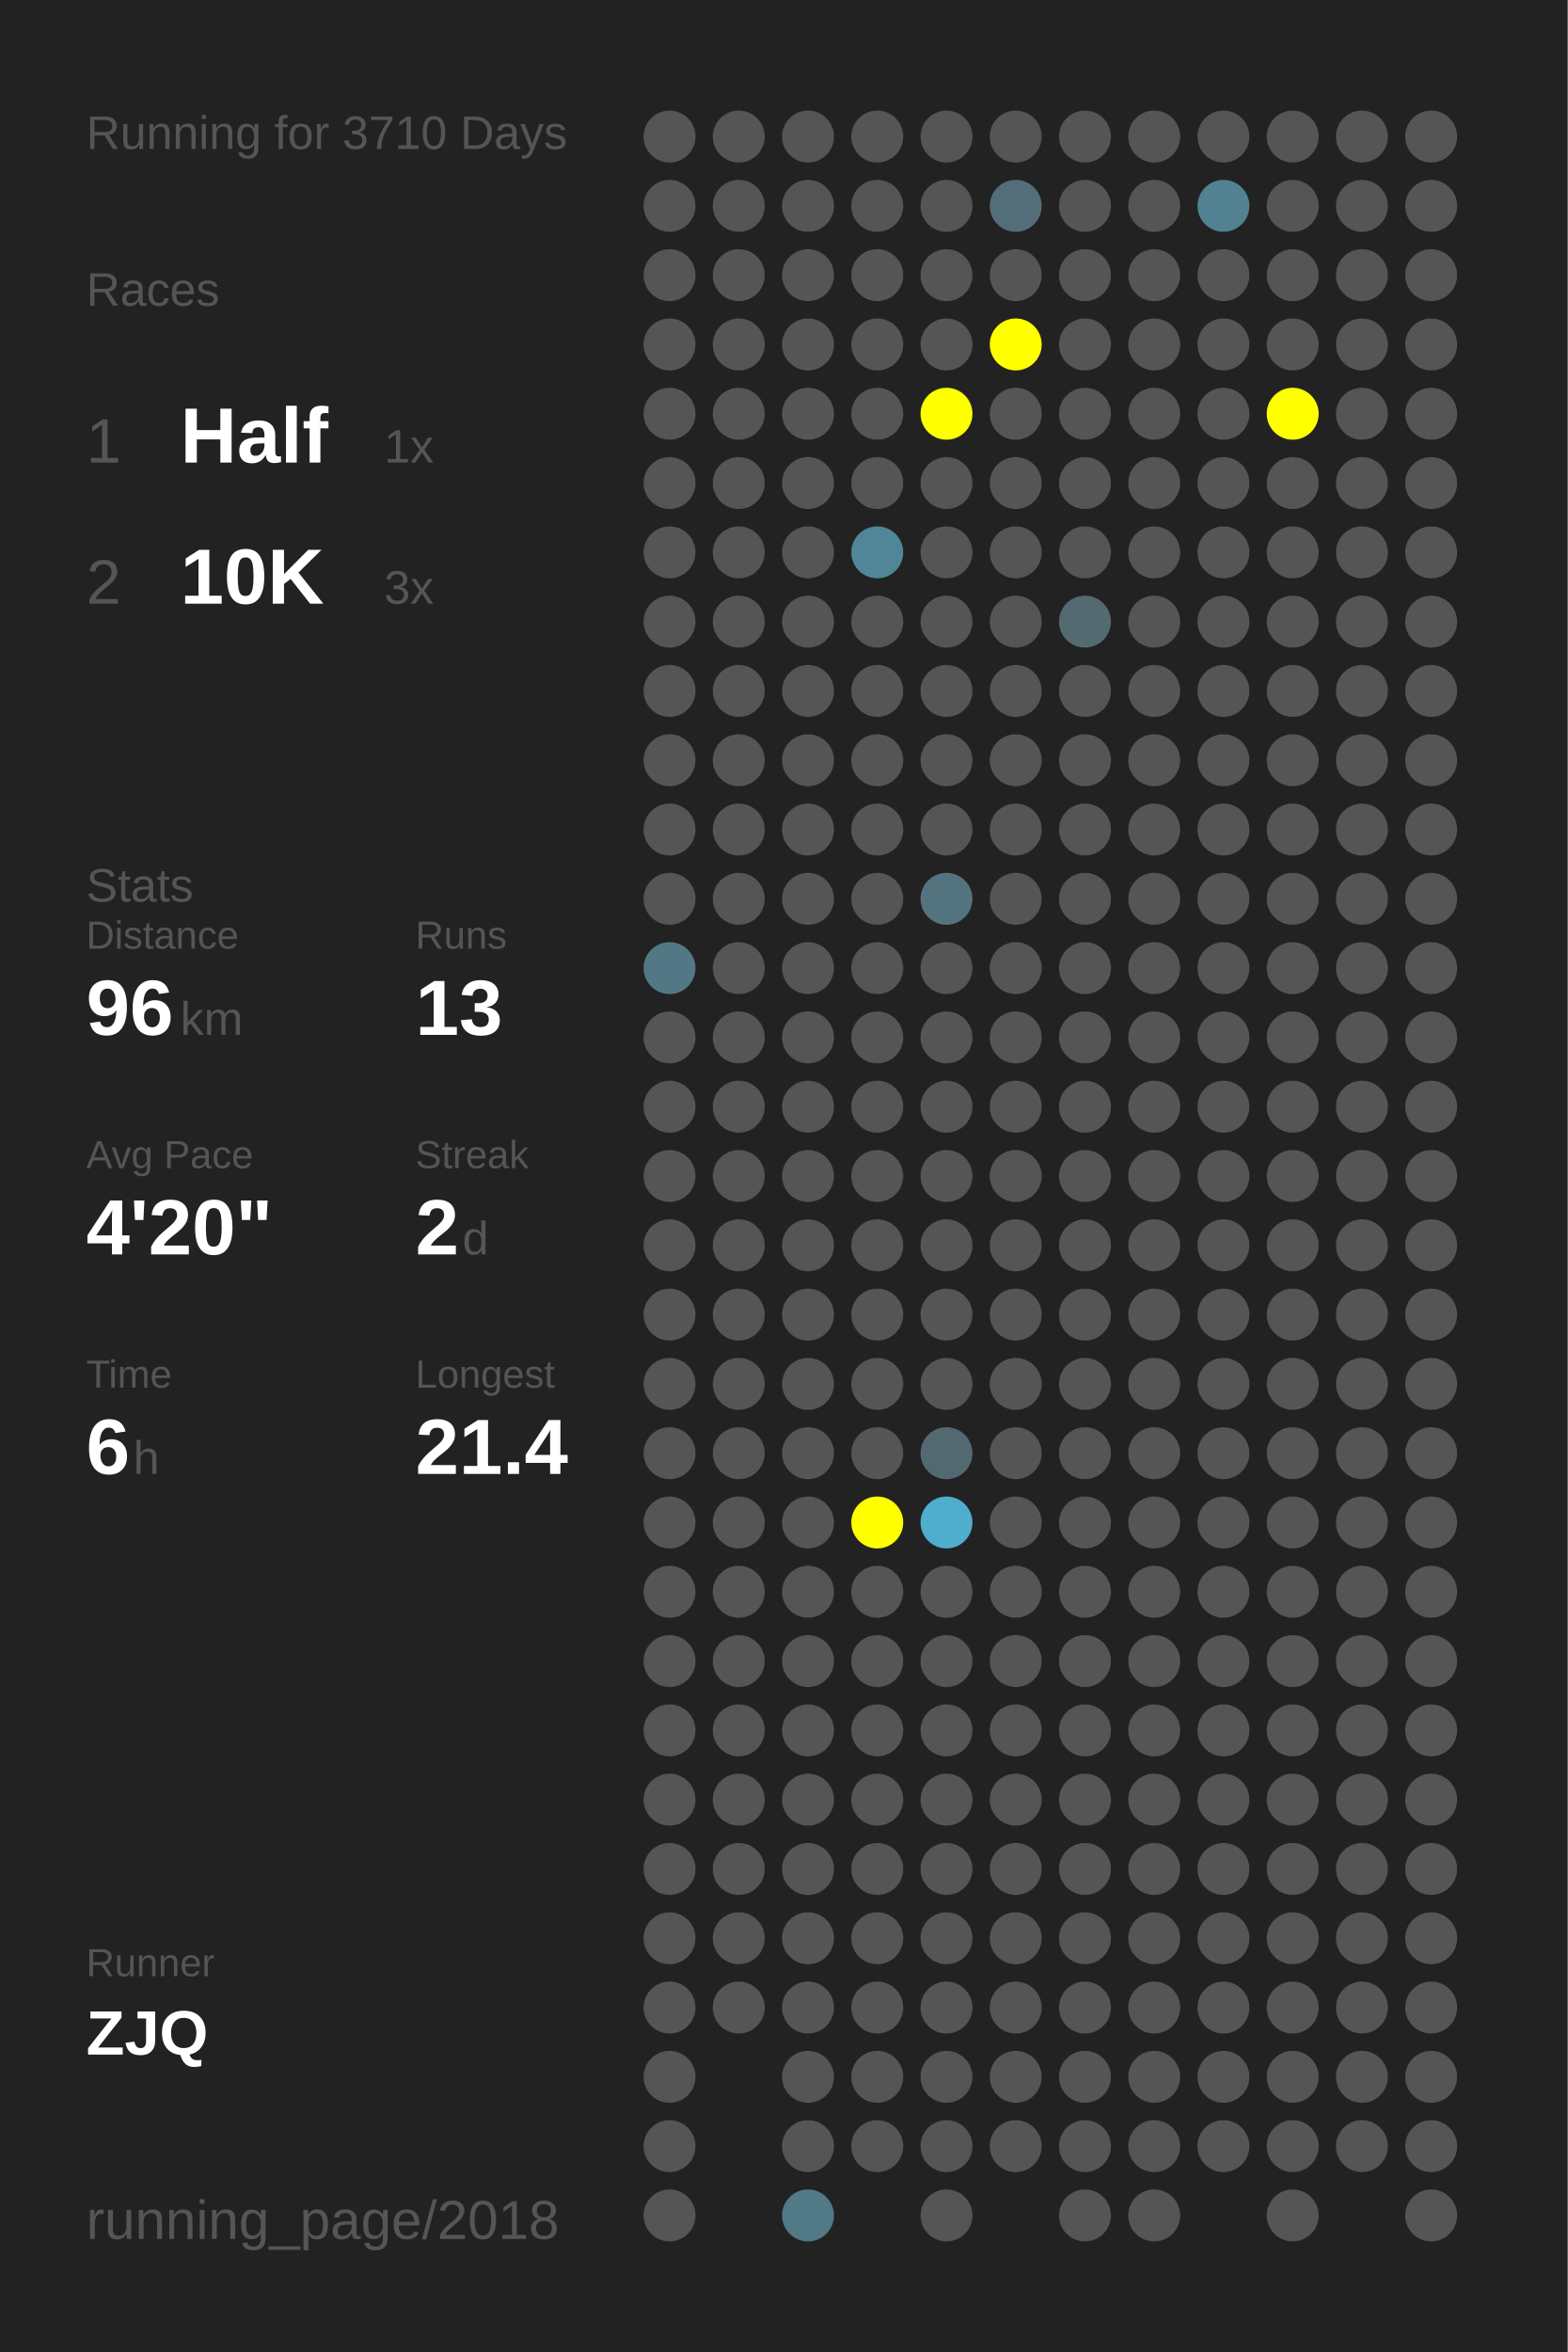
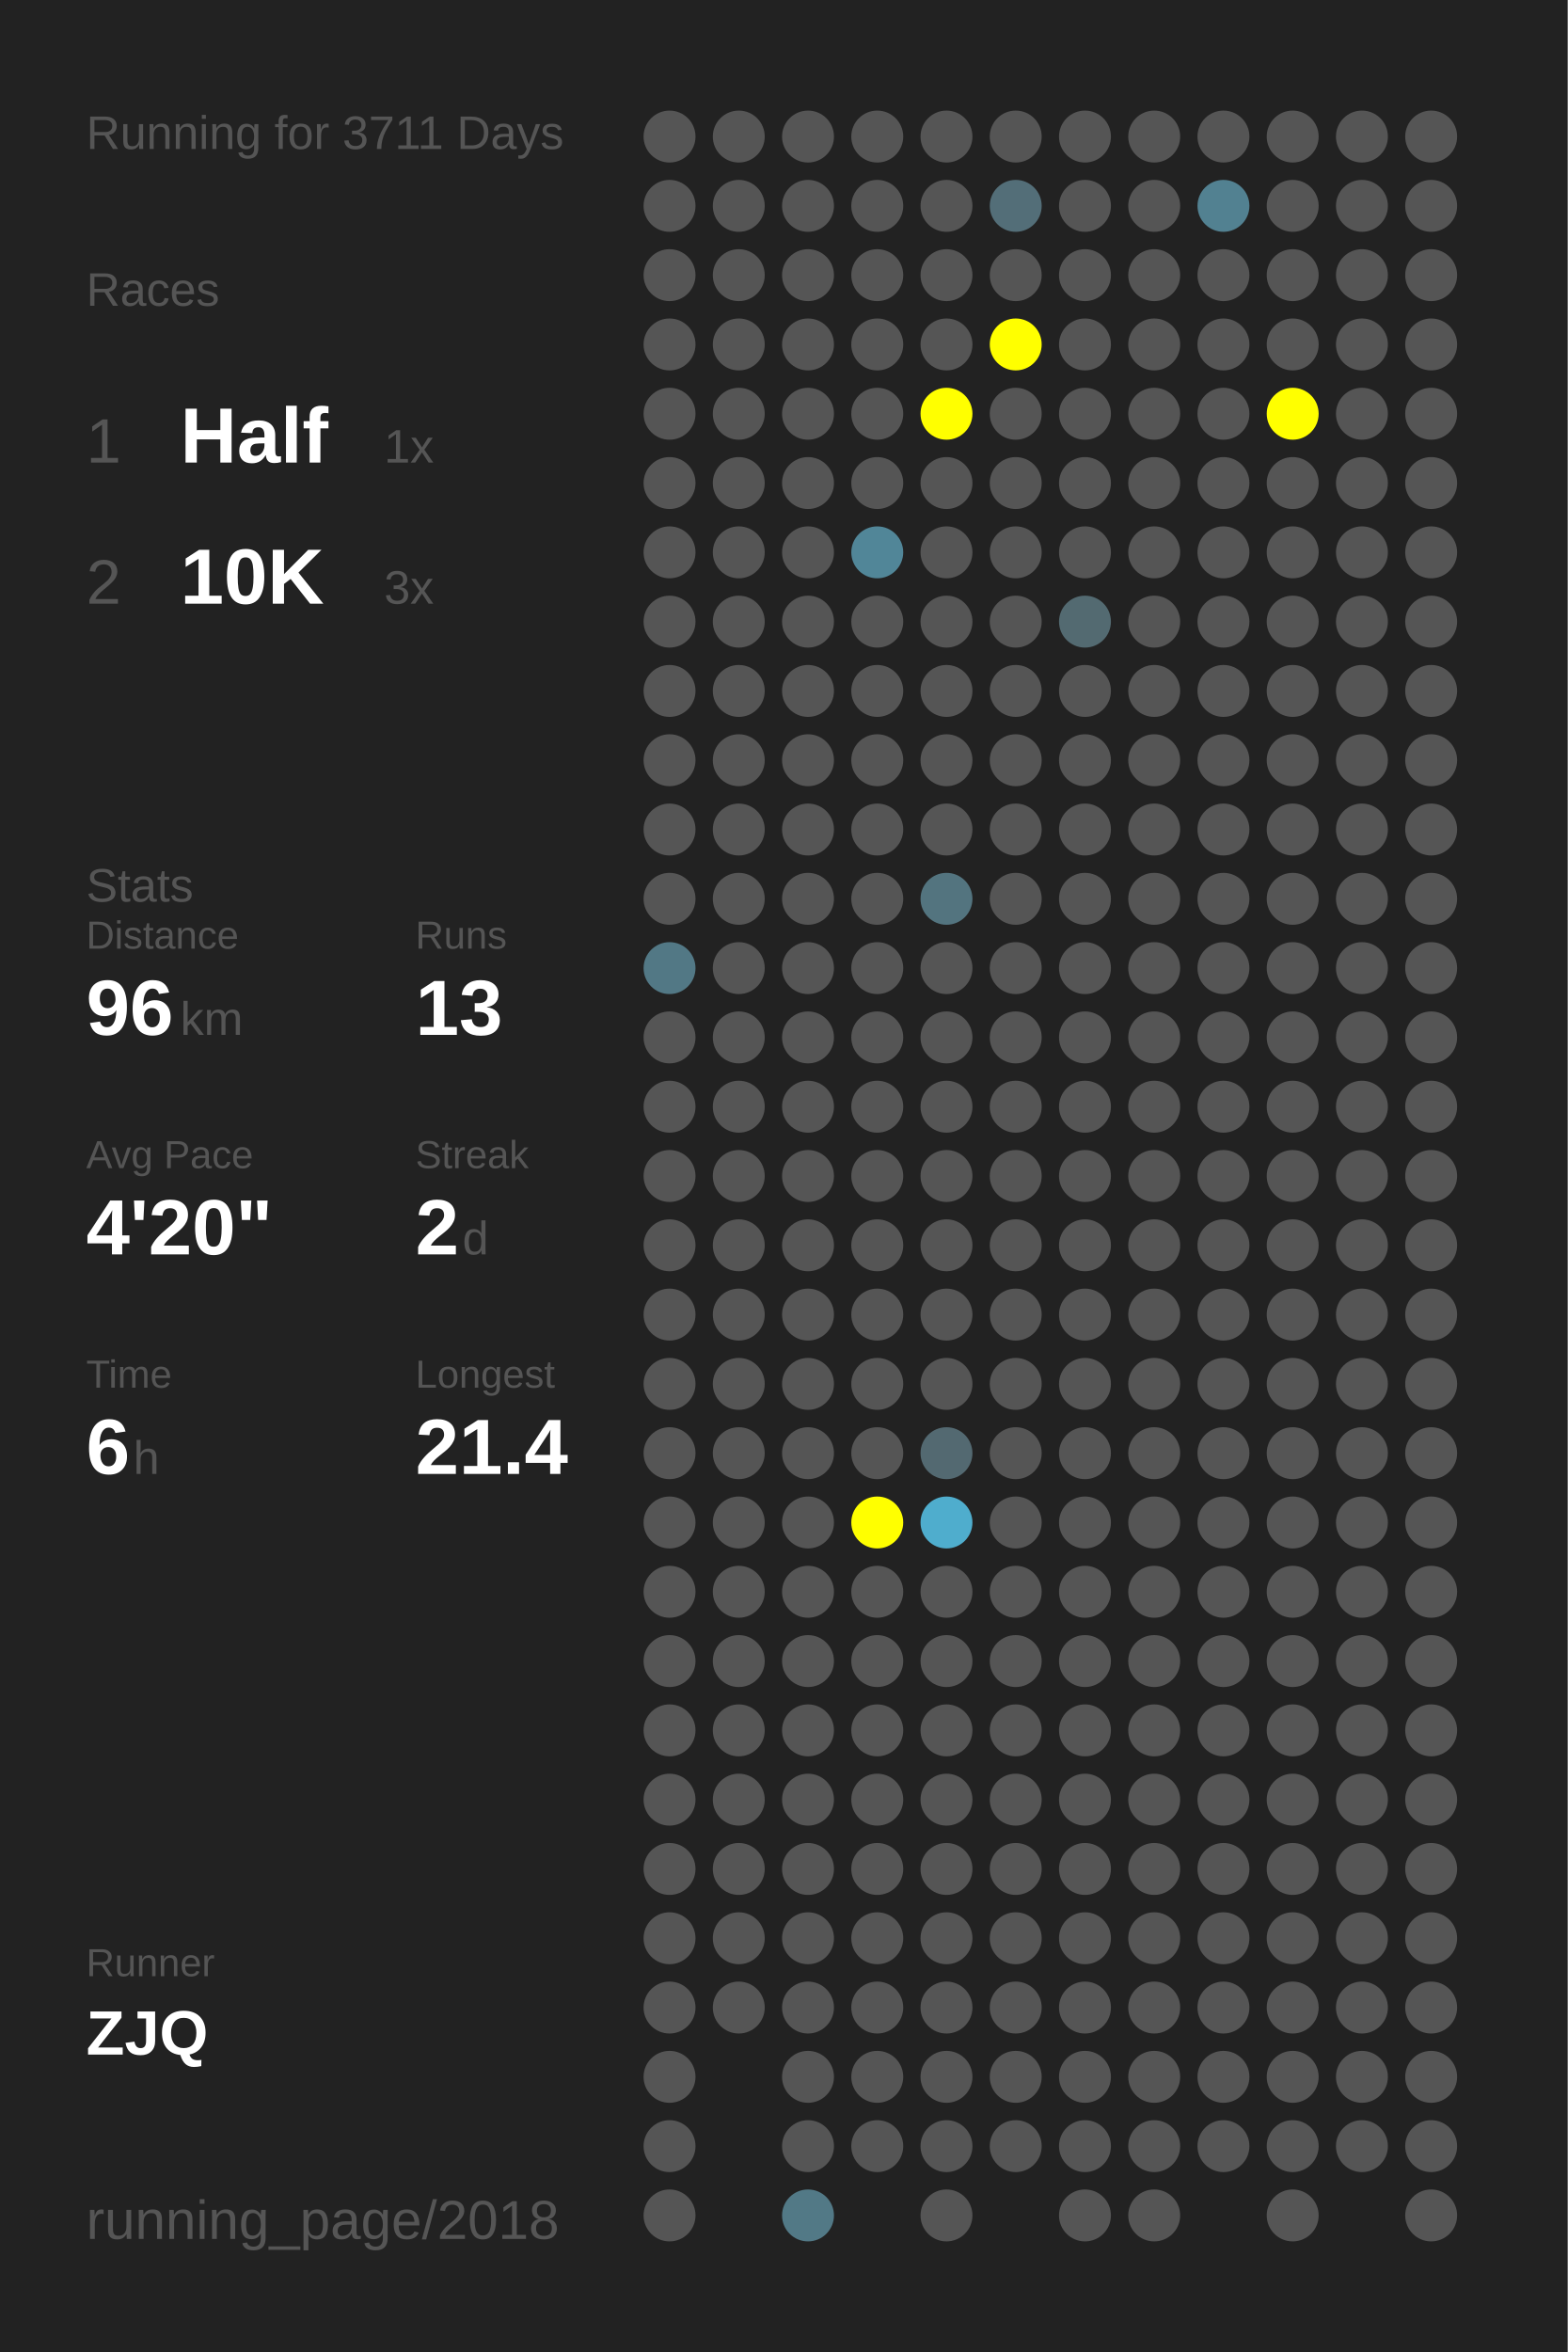
<svg xmlns="http://www.w3.org/2000/svg" baseProfile="full" height="300mm" version="1.1" viewBox="0,0,200,300" width="200mm">
  <defs />
  <rect fill="#222222" height="300" width="200" x="0" y="0" />
-   <text fill="#555555" style="font-size:6px; font-family:Arial;" x="11" y="19">Running for 3710 Days</text>
+   <text fill="#555555" style="font-size:6px; font-family:Arial;" x="11" y="19">Running for 3711 Days</text>
  <text fill="#555555" style="font-size:6px; font-family:Arial;" x="11" y="39">Races</text>
  <text fill="#555555" style="font-size:8px; font-family:Arial;" x="11" y="59">1</text>
  <text fill="#FFFFFF" style="font-size:10px; font-family:Arial; font-weight:bold;" x="23" y="59">Half</text>
  <text fill="#555555" style="font-size:6px; font-family:Arial;" x="49" y="59">1x</text>
  <text fill="#555555" style="font-size:8px; font-family:Arial;" x="11" y="77">2</text>
  <text fill="#FFFFFF" style="font-size:10px; font-family:Arial; font-weight:bold;" x="23" y="77">10K</text>
  <text fill="#555555" style="font-size:6px; font-family:Arial;" x="49" y="77">3x</text>
  <text fill="#555555" style="font-size:6px; font-family:Arial;" x="11" y="115">Stats</text>
  <text fill="#555555" style="font-size:5px; font-family:Arial;" x="11" y="121">Distance</text>
  <text fill="#FFFFFF" style="font-size:10px; font-family:Arial; font-weight:bold;" x="11" y="132">96</text>
  <text fill="#555555" style="font-size:6px; font-family:Arial;" x="23" y="132">km</text>
  <text fill="#555555" style="font-size:5px; font-family:Arial;" x="53" y="121">Runs</text>
  <text fill="#FFFFFF" style="font-size:10px; font-family:Arial; font-weight:bold;" x="53" y="132">13</text>
  <text fill="#555555" style="font-size:5px; font-family:Arial;" x="11" y="149">Avg Pace</text>
  <text fill="#FFFFFF" style="font-size:10px; font-family:Arial; font-weight:bold;" x="11" y="160">4'20"</text>
  <text fill="#555555" style="font-size:5px; font-family:Arial;" x="53" y="149">Streak</text>
  <text fill="#FFFFFF" style="font-size:10px; font-family:Arial; font-weight:bold;" x="53" y="160">2</text>
  <text fill="#555555" style="font-size:6px; font-family:Arial;" x="59" y="160">d</text>
  <text fill="#555555" style="font-size:5px; font-family:Arial;" x="11" y="177">Time</text>
  <text fill="#FFFFFF" style="font-size:10px; font-family:Arial; font-weight:bold;" x="11" y="188">6</text>
  <text fill="#555555" style="font-size:6px; font-family:Arial;" x="17" y="188">h</text>
  <text fill="#555555" style="font-size:5px; font-family:Arial;" x="53" y="177">Longest</text>
  <text fill="#FFFFFF" style="font-size:10px; font-family:Arial; font-weight:bold;" x="53" y="188">21.4</text>
  <text fill="#555555" style="font-size:5px; font-family:Arial;" x="11" y="252.065">Runner</text>
  <text fill="#FFFFFF" style="font-size:8px; font-family:Arial; font-weight:bold;" x="11" y="262.065">ZJQ</text>
  <text fill="#555555" style="font-size:7px; font-family:Arial;" x="11" y="285.581">running_page/2018</text>
  <circle cx="85.417" cy="17.419" fill="#555555" r="3.312" />
  <circle cx="85.417" cy="26.258" fill="#555555" r="3.312" />
  <circle cx="85.417" cy="35.097" fill="#555555" r="3.312" />
  <circle cx="85.417" cy="43.935" fill="#555555" r="3.312" />
  <circle cx="85.417" cy="52.774" fill="#555555" r="3.312" />
  <circle cx="85.417" cy="61.613" fill="#555555" r="3.312" />
  <circle cx="85.417" cy="70.452" fill="#555555" r="3.312" />
  <circle cx="85.417" cy="79.29" fill="#555555" r="3.312" />
  <circle cx="85.417" cy="88.129" fill="#555555" r="3.312" />
  <circle cx="85.417" cy="96.968" fill="#555555" r="3.312" />
  <circle cx="85.417" cy="105.806" fill="#555555" r="3.312" />
  <circle cx="85.417" cy="114.645" fill="#555555" r="3.312" />
  <circle cx="85.417" cy="123.484" fill="#527885" r="3.312" />
  <circle cx="85.417" cy="132.323" fill="#555555" r="3.312" />
  <circle cx="85.417" cy="141.161" fill="#555555" r="3.312" />
  <circle cx="85.417" cy="150" fill="#555555" r="3.312" />
  <circle cx="85.417" cy="158.839" fill="#555555" r="3.312" />
  <circle cx="85.417" cy="167.677" fill="#555555" r="3.312" />
  <circle cx="85.417" cy="176.516" fill="#555555" r="3.312" />
  <circle cx="85.417" cy="185.355" fill="#555555" r="3.312" />
  <circle cx="85.417" cy="194.194" fill="#555555" r="3.312" />
  <circle cx="85.417" cy="203.032" fill="#555555" r="3.312" />
  <circle cx="85.417" cy="211.871" fill="#555555" r="3.312" />
  <circle cx="85.417" cy="220.71" fill="#555555" r="3.312" />
  <circle cx="85.417" cy="229.548" fill="#555555" r="3.312" />
  <circle cx="85.417" cy="238.387" fill="#555555" r="3.312" />
  <circle cx="85.417" cy="247.226" fill="#555555" r="3.312" />
  <circle cx="85.417" cy="256.065" fill="#555555" r="3.312" />
  <circle cx="85.417" cy="264.903" fill="#555555" r="3.312" />
  <circle cx="85.417" cy="273.742" fill="#555555" r="3.312" />
  <circle cx="85.417" cy="282.581" fill="#555555" r="3.312" />
  <circle cx="94.25" cy="17.419" fill="#555555" r="3.312" />
  <circle cx="94.25" cy="26.258" fill="#555555" r="3.312" />
  <circle cx="94.25" cy="35.097" fill="#555555" r="3.312" />
  <circle cx="94.25" cy="43.935" fill="#555555" r="3.312" />
  <circle cx="94.25" cy="52.774" fill="#555555" r="3.312" />
  <circle cx="94.25" cy="61.613" fill="#555555" r="3.312" />
  <circle cx="94.25" cy="70.452" fill="#555555" r="3.312" />
  <circle cx="94.25" cy="79.29" fill="#555555" r="3.312" />
  <circle cx="94.25" cy="88.129" fill="#555555" r="3.312" />
  <circle cx="94.25" cy="96.968" fill="#555555" r="3.312" />
  <circle cx="94.25" cy="105.806" fill="#555555" r="3.312" />
  <circle cx="94.25" cy="114.645" fill="#555555" r="3.312" />
  <circle cx="94.25" cy="123.484" fill="#555555" r="3.312" />
  <circle cx="94.25" cy="132.323" fill="#555555" r="3.312" />
  <circle cx="94.25" cy="141.161" fill="#555555" r="3.312" />
  <circle cx="94.25" cy="150" fill="#555555" r="3.312" />
  <circle cx="94.25" cy="158.839" fill="#555555" r="3.312" />
  <circle cx="94.25" cy="167.677" fill="#555555" r="3.312" />
  <circle cx="94.25" cy="176.516" fill="#555555" r="3.312" />
  <circle cx="94.25" cy="185.355" fill="#555555" r="3.312" />
  <circle cx="94.25" cy="194.194" fill="#555555" r="3.312" />
  <circle cx="94.25" cy="203.032" fill="#555555" r="3.312" />
  <circle cx="94.25" cy="211.871" fill="#555555" r="3.312" />
  <circle cx="94.25" cy="220.71" fill="#555555" r="3.312" />
  <circle cx="94.25" cy="229.548" fill="#555555" r="3.312" />
  <circle cx="94.25" cy="238.387" fill="#555555" r="3.312" />
  <circle cx="94.25" cy="247.226" fill="#555555" r="3.312" />
  <circle cx="94.25" cy="256.065" fill="#555555" r="3.312" />
  <circle cx="103.083" cy="17.419" fill="#555555" r="3.312" />
  <circle cx="103.083" cy="26.258" fill="#555555" r="3.312" />
  <circle cx="103.083" cy="35.097" fill="#555555" r="3.312" />
  <circle cx="103.083" cy="43.935" fill="#555555" r="3.312" />
  <circle cx="103.083" cy="52.774" fill="#555555" r="3.312" />
  <circle cx="103.083" cy="61.613" fill="#555555" r="3.312" />
  <circle cx="103.083" cy="70.452" fill="#555555" r="3.312" />
  <circle cx="103.083" cy="79.29" fill="#555555" r="3.312" />
  <circle cx="103.083" cy="88.129" fill="#555555" r="3.312" />
  <circle cx="103.083" cy="96.968" fill="#555555" r="3.312" />
  <circle cx="103.083" cy="105.806" fill="#555555" r="3.312" />
  <circle cx="103.083" cy="114.645" fill="#555555" r="3.312" />
  <circle cx="103.083" cy="123.484" fill="#555555" r="3.312" />
  <circle cx="103.083" cy="132.323" fill="#555555" r="3.312" />
  <circle cx="103.083" cy="141.161" fill="#555555" r="3.312" />
  <circle cx="103.083" cy="150" fill="#555555" r="3.312" />
  <circle cx="103.083" cy="158.839" fill="#555555" r="3.312" />
  <circle cx="103.083" cy="167.677" fill="#555555" r="3.312" />
  <circle cx="103.083" cy="176.516" fill="#555555" r="3.312" />
  <circle cx="103.083" cy="185.355" fill="#555555" r="3.312" />
  <circle cx="103.083" cy="194.194" fill="#555555" r="3.312" />
  <circle cx="103.083" cy="203.032" fill="#555555" r="3.312" />
  <circle cx="103.083" cy="211.871" fill="#555555" r="3.312" />
  <circle cx="103.083" cy="220.71" fill="#555555" r="3.312" />
  <circle cx="103.083" cy="229.548" fill="#555555" r="3.312" />
  <circle cx="103.083" cy="238.387" fill="#555555" r="3.312" />
  <circle cx="103.083" cy="247.226" fill="#555555" r="3.312" />
  <circle cx="103.083" cy="256.065" fill="#555555" r="3.312" />
  <circle cx="103.083" cy="264.903" fill="#555555" r="3.312" />
  <circle cx="103.083" cy="273.742" fill="#555555" r="3.312" />
  <circle cx="103.083" cy="282.581" fill="#527986" r="3.312" />
  <circle cx="111.917" cy="17.419" fill="#555555" r="3.312" />
  <circle cx="111.917" cy="26.258" fill="#555555" r="3.312" />
  <circle cx="111.917" cy="35.097" fill="#555555" r="3.312" />
  <circle cx="111.917" cy="43.935" fill="#555555" r="3.312" />
  <circle cx="111.917" cy="52.774" fill="#555555" r="3.312" />
  <circle cx="111.917" cy="61.613" fill="#555555" r="3.312" />
  <circle cx="111.917" cy="70.452" fill="#518698" r="3.312" />
  <circle cx="111.917" cy="79.29" fill="#555555" r="3.312" />
  <circle cx="111.917" cy="88.129" fill="#555555" r="3.312" />
  <circle cx="111.917" cy="96.968" fill="#555555" r="3.312" />
  <circle cx="111.917" cy="105.806" fill="#555555" r="3.312" />
  <circle cx="111.917" cy="114.645" fill="#555555" r="3.312" />
  <circle cx="111.917" cy="123.484" fill="#555555" r="3.312" />
  <circle cx="111.917" cy="132.323" fill="#555555" r="3.312" />
  <circle cx="111.917" cy="141.161" fill="#555555" r="3.312" />
  <circle cx="111.917" cy="150" fill="#555555" r="3.312" />
  <circle cx="111.917" cy="158.839" fill="#555555" r="3.312" />
  <circle cx="111.917" cy="167.677" fill="#555555" r="3.312" />
  <circle cx="111.917" cy="176.516" fill="#555555" r="3.312" />
  <circle cx="111.917" cy="185.355" fill="#555555" r="3.312" />
  <circle cx="111.917" cy="194.194" fill="#FFFF00" r="3.312" />
  <circle cx="111.917" cy="203.032" fill="#555555" r="3.312" />
  <circle cx="111.917" cy="211.871" fill="#555555" r="3.312" />
  <circle cx="111.917" cy="220.71" fill="#555555" r="3.312" />
  <circle cx="111.917" cy="229.548" fill="#555555" r="3.312" />
  <circle cx="111.917" cy="238.387" fill="#555555" r="3.312" />
  <circle cx="111.917" cy="247.226" fill="#555555" r="3.312" />
  <circle cx="111.917" cy="256.065" fill="#555555" r="3.312" />
  <circle cx="111.917" cy="264.903" fill="#555555" r="3.312" />
  <circle cx="111.917" cy="273.742" fill="#555555" r="3.312" />
  <circle cx="120.75" cy="17.419" fill="#555555" r="3.312" />
  <circle cx="120.75" cy="26.258" fill="#555555" r="3.312" />
  <circle cx="120.75" cy="35.097" fill="#555555" r="3.312" />
  <circle cx="120.75" cy="43.935" fill="#555555" r="3.312" />
  <circle cx="120.75" cy="52.774" fill="#FFFF00" r="3.312" />
  <circle cx="120.75" cy="61.613" fill="#555555" r="3.312" />
  <circle cx="120.75" cy="70.452" fill="#555555" r="3.312" />
  <circle cx="120.75" cy="79.29" fill="#555555" r="3.312" />
  <circle cx="120.75" cy="88.129" fill="#555555" r="3.312" />
  <circle cx="120.75" cy="96.968" fill="#555555" r="3.312" />
  <circle cx="120.75" cy="105.806" fill="#555555" r="3.312" />
  <circle cx="120.75" cy="114.645" fill="#53747f" r="3.312" />
  <circle cx="120.75" cy="123.484" fill="#555555" r="3.312" />
  <circle cx="120.75" cy="132.323" fill="#555555" r="3.312" />
  <circle cx="120.75" cy="141.161" fill="#555555" r="3.312" />
  <circle cx="120.75" cy="150" fill="#555555" r="3.312" />
  <circle cx="120.75" cy="158.839" fill="#555555" r="3.312" />
  <circle cx="120.75" cy="167.677" fill="#555555" r="3.312" />
  <circle cx="120.75" cy="176.516" fill="#555555" r="3.312" />
  <circle cx="120.75" cy="185.355" fill="#536971" r="3.312" />
  <circle cx="120.75" cy="194.194" fill="#4fadcd" r="3.312" />
  <circle cx="120.75" cy="203.032" fill="#555555" r="3.312" />
  <circle cx="120.75" cy="211.871" fill="#555555" r="3.312" />
  <circle cx="120.75" cy="220.71" fill="#555555" r="3.312" />
  <circle cx="120.75" cy="229.548" fill="#555555" r="3.312" />
  <circle cx="120.75" cy="238.387" fill="#555555" r="3.312" />
  <circle cx="120.75" cy="247.226" fill="#555555" r="3.312" />
  <circle cx="120.75" cy="256.065" fill="#555555" r="3.312" />
  <circle cx="120.75" cy="264.903" fill="#555555" r="3.312" />
  <circle cx="120.75" cy="273.742" fill="#555555" r="3.312" />
  <circle cx="120.75" cy="282.581" fill="#555555" r="3.312" />
  <circle cx="129.583" cy="17.419" fill="#555555" r="3.312" />
  <circle cx="129.583" cy="26.258" fill="#536e78" r="3.312" />
  <circle cx="129.583" cy="35.097" fill="#555555" r="3.312" />
  <circle cx="129.583" cy="43.935" fill="#FFFF00" r="3.312" />
  <circle cx="129.583" cy="52.774" fill="#555555" r="3.312" />
  <circle cx="129.583" cy="61.613" fill="#555555" r="3.312" />
  <circle cx="129.583" cy="70.452" fill="#555555" r="3.312" />
  <circle cx="129.583" cy="79.29" fill="#555555" r="3.312" />
  <circle cx="129.583" cy="88.129" fill="#555555" r="3.312" />
  <circle cx="129.583" cy="96.968" fill="#555555" r="3.312" />
  <circle cx="129.583" cy="105.806" fill="#555555" r="3.312" />
  <circle cx="129.583" cy="114.645" fill="#555555" r="3.312" />
  <circle cx="129.583" cy="123.484" fill="#555555" r="3.312" />
  <circle cx="129.583" cy="132.323" fill="#555555" r="3.312" />
  <circle cx="129.583" cy="141.161" fill="#555555" r="3.312" />
  <circle cx="129.583" cy="150" fill="#555555" r="3.312" />
  <circle cx="129.583" cy="158.839" fill="#555555" r="3.312" />
  <circle cx="129.583" cy="167.677" fill="#555555" r="3.312" />
  <circle cx="129.583" cy="176.516" fill="#555555" r="3.312" />
  <circle cx="129.583" cy="185.355" fill="#555555" r="3.312" />
  <circle cx="129.583" cy="194.194" fill="#555555" r="3.312" />
  <circle cx="129.583" cy="203.032" fill="#555555" r="3.312" />
  <circle cx="129.583" cy="211.871" fill="#555555" r="3.312" />
  <circle cx="129.583" cy="220.71" fill="#555555" r="3.312" />
  <circle cx="129.583" cy="229.548" fill="#555555" r="3.312" />
  <circle cx="129.583" cy="238.387" fill="#555555" r="3.312" />
  <circle cx="129.583" cy="247.226" fill="#555555" r="3.312" />
  <circle cx="129.583" cy="256.065" fill="#555555" r="3.312" />
  <circle cx="129.583" cy="264.903" fill="#555555" r="3.312" />
  <circle cx="129.583" cy="273.742" fill="#555555" r="3.312" />
  <circle cx="138.417" cy="17.419" fill="#555555" r="3.312" />
  <circle cx="138.417" cy="26.258" fill="#555555" r="3.312" />
  <circle cx="138.417" cy="35.097" fill="#555555" r="3.312" />
  <circle cx="138.417" cy="43.935" fill="#555555" r="3.312" />
  <circle cx="138.417" cy="52.774" fill="#555555" r="3.312" />
  <circle cx="138.417" cy="61.613" fill="#555555" r="3.312" />
  <circle cx="138.417" cy="70.452" fill="#555555" r="3.312" />
  <circle cx="138.417" cy="79.29" fill="#536a71" r="3.312" />
  <circle cx="138.417" cy="88.129" fill="#555555" r="3.312" />
  <circle cx="138.417" cy="96.968" fill="#555555" r="3.312" />
  <circle cx="138.417" cy="105.806" fill="#555555" r="3.312" />
  <circle cx="138.417" cy="114.645" fill="#555555" r="3.312" />
  <circle cx="138.417" cy="123.484" fill="#555555" r="3.312" />
  <circle cx="138.417" cy="132.323" fill="#555555" r="3.312" />
  <circle cx="138.417" cy="141.161" fill="#555555" r="3.312" />
  <circle cx="138.417" cy="150" fill="#555555" r="3.312" />
  <circle cx="138.417" cy="158.839" fill="#555555" r="3.312" />
  <circle cx="138.417" cy="167.677" fill="#555555" r="3.312" />
  <circle cx="138.417" cy="176.516" fill="#555555" r="3.312" />
  <circle cx="138.417" cy="185.355" fill="#555555" r="3.312" />
  <circle cx="138.417" cy="194.194" fill="#555555" r="3.312" />
  <circle cx="138.417" cy="203.032" fill="#555555" r="3.312" />
  <circle cx="138.417" cy="211.871" fill="#555555" r="3.312" />
  <circle cx="138.417" cy="220.71" fill="#555555" r="3.312" />
  <circle cx="138.417" cy="229.548" fill="#555555" r="3.312" />
  <circle cx="138.417" cy="238.387" fill="#555555" r="3.312" />
  <circle cx="138.417" cy="247.226" fill="#555555" r="3.312" />
  <circle cx="138.417" cy="256.065" fill="#555555" r="3.312" />
  <circle cx="138.417" cy="264.903" fill="#555555" r="3.312" />
  <circle cx="138.417" cy="273.742" fill="#555555" r="3.312" />
  <circle cx="138.417" cy="282.581" fill="#555555" r="3.312" />
  <circle cx="147.25" cy="17.419" fill="#555555" r="3.312" />
  <circle cx="147.25" cy="26.258" fill="#555555" r="3.312" />
  <circle cx="147.25" cy="35.097" fill="#555555" r="3.312" />
  <circle cx="147.25" cy="43.935" fill="#555555" r="3.312" />
  <circle cx="147.25" cy="52.774" fill="#555555" r="3.312" />
  <circle cx="147.25" cy="61.613" fill="#555555" r="3.312" />
  <circle cx="147.25" cy="70.452" fill="#555555" r="3.312" />
  <circle cx="147.25" cy="79.29" fill="#555555" r="3.312" />
  <circle cx="147.25" cy="88.129" fill="#555555" r="3.312" />
  <circle cx="147.25" cy="96.968" fill="#555555" r="3.312" />
  <circle cx="147.25" cy="105.806" fill="#555555" r="3.312" />
  <circle cx="147.25" cy="114.645" fill="#555555" r="3.312" />
  <circle cx="147.25" cy="123.484" fill="#555555" r="3.312" />
  <circle cx="147.25" cy="132.323" fill="#555555" r="3.312" />
  <circle cx="147.25" cy="141.161" fill="#555555" r="3.312" />
  <circle cx="147.25" cy="150" fill="#555555" r="3.312" />
  <circle cx="147.25" cy="158.839" fill="#555555" r="3.312" />
  <circle cx="147.25" cy="167.677" fill="#555555" r="3.312" />
  <circle cx="147.25" cy="176.516" fill="#555555" r="3.312" />
  <circle cx="147.25" cy="185.355" fill="#555555" r="3.312" />
  <circle cx="147.25" cy="194.194" fill="#555555" r="3.312" />
  <circle cx="147.25" cy="203.032" fill="#555555" r="3.312" />
  <circle cx="147.25" cy="211.871" fill="#555555" r="3.312" />
  <circle cx="147.25" cy="220.71" fill="#555555" r="3.312" />
  <circle cx="147.25" cy="229.548" fill="#555555" r="3.312" />
  <circle cx="147.25" cy="238.387" fill="#555555" r="3.312" />
  <circle cx="147.25" cy="247.226" fill="#555555" r="3.312" />
  <circle cx="147.25" cy="256.065" fill="#555555" r="3.312" />
  <circle cx="147.25" cy="264.903" fill="#555555" r="3.312" />
  <circle cx="147.25" cy="273.742" fill="#555555" r="3.312" />
  <circle cx="147.25" cy="282.581" fill="#555555" r="3.312" />
  <circle cx="156.083" cy="17.419" fill="#555555" r="3.312" />
  <circle cx="156.083" cy="26.258" fill="#528191" r="3.312" />
  <circle cx="156.083" cy="35.097" fill="#555555" r="3.312" />
  <circle cx="156.083" cy="43.935" fill="#555555" r="3.312" />
  <circle cx="156.083" cy="52.774" fill="#555555" r="3.312" />
  <circle cx="156.083" cy="61.613" fill="#555555" r="3.312" />
  <circle cx="156.083" cy="70.452" fill="#555555" r="3.312" />
  <circle cx="156.083" cy="79.29" fill="#555555" r="3.312" />
  <circle cx="156.083" cy="88.129" fill="#555555" r="3.312" />
  <circle cx="156.083" cy="96.968" fill="#555555" r="3.312" />
  <circle cx="156.083" cy="105.806" fill="#555555" r="3.312" />
  <circle cx="156.083" cy="114.645" fill="#555555" r="3.312" />
  <circle cx="156.083" cy="123.484" fill="#555555" r="3.312" />
  <circle cx="156.083" cy="132.323" fill="#555555" r="3.312" />
  <circle cx="156.083" cy="141.161" fill="#555555" r="3.312" />
  <circle cx="156.083" cy="150" fill="#555555" r="3.312" />
  <circle cx="156.083" cy="158.839" fill="#555555" r="3.312" />
  <circle cx="156.083" cy="167.677" fill="#555555" r="3.312" />
  <circle cx="156.083" cy="176.516" fill="#555555" r="3.312" />
  <circle cx="156.083" cy="185.355" fill="#555555" r="3.312" />
  <circle cx="156.083" cy="194.194" fill="#555555" r="3.312" />
  <circle cx="156.083" cy="203.032" fill="#555555" r="3.312" />
  <circle cx="156.083" cy="211.871" fill="#555555" r="3.312" />
  <circle cx="156.083" cy="220.71" fill="#555555" r="3.312" />
  <circle cx="156.083" cy="229.548" fill="#555555" r="3.312" />
  <circle cx="156.083" cy="238.387" fill="#555555" r="3.312" />
  <circle cx="156.083" cy="247.226" fill="#555555" r="3.312" />
  <circle cx="156.083" cy="256.065" fill="#555555" r="3.312" />
  <circle cx="156.083" cy="264.903" fill="#555555" r="3.312" />
  <circle cx="156.083" cy="273.742" fill="#555555" r="3.312" />
  <circle cx="164.917" cy="17.419" fill="#555555" r="3.312" />
  <circle cx="164.917" cy="26.258" fill="#555555" r="3.312" />
  <circle cx="164.917" cy="35.097" fill="#555555" r="3.312" />
  <circle cx="164.917" cy="43.935" fill="#555555" r="3.312" />
  <circle cx="164.917" cy="52.774" fill="#FFFF00" r="3.312" />
  <circle cx="164.917" cy="61.613" fill="#555555" r="3.312" />
  <circle cx="164.917" cy="70.452" fill="#555555" r="3.312" />
  <circle cx="164.917" cy="79.29" fill="#555555" r="3.312" />
  <circle cx="164.917" cy="88.129" fill="#555555" r="3.312" />
  <circle cx="164.917" cy="96.968" fill="#555555" r="3.312" />
  <circle cx="164.917" cy="105.806" fill="#555555" r="3.312" />
  <circle cx="164.917" cy="114.645" fill="#555555" r="3.312" />
  <circle cx="164.917" cy="123.484" fill="#555555" r="3.312" />
  <circle cx="164.917" cy="132.323" fill="#555555" r="3.312" />
  <circle cx="164.917" cy="141.161" fill="#555555" r="3.312" />
  <circle cx="164.917" cy="150" fill="#555555" r="3.312" />
  <circle cx="164.917" cy="158.839" fill="#555555" r="3.312" />
  <circle cx="164.917" cy="167.677" fill="#555555" r="3.312" />
  <circle cx="164.917" cy="176.516" fill="#555555" r="3.312" />
  <circle cx="164.917" cy="185.355" fill="#555555" r="3.312" />
  <circle cx="164.917" cy="194.194" fill="#555555" r="3.312" />
  <circle cx="164.917" cy="203.032" fill="#555555" r="3.312" />
  <circle cx="164.917" cy="211.871" fill="#555555" r="3.312" />
  <circle cx="164.917" cy="220.71" fill="#555555" r="3.312" />
  <circle cx="164.917" cy="229.548" fill="#555555" r="3.312" />
  <circle cx="164.917" cy="238.387" fill="#555555" r="3.312" />
  <circle cx="164.917" cy="247.226" fill="#555555" r="3.312" />
  <circle cx="164.917" cy="256.065" fill="#555555" r="3.312" />
  <circle cx="164.917" cy="264.903" fill="#555555" r="3.312" />
  <circle cx="164.917" cy="273.742" fill="#555555" r="3.312" />
  <circle cx="164.917" cy="282.581" fill="#555555" r="3.312" />
  <circle cx="173.75" cy="17.419" fill="#555555" r="3.312" />
  <circle cx="173.75" cy="26.258" fill="#555555" r="3.312" />
  <circle cx="173.75" cy="35.097" fill="#555555" r="3.312" />
  <circle cx="173.75" cy="43.935" fill="#555555" r="3.312" />
  <circle cx="173.75" cy="52.774" fill="#555555" r="3.312" />
  <circle cx="173.75" cy="61.613" fill="#555555" r="3.312" />
  <circle cx="173.75" cy="70.452" fill="#555555" r="3.312" />
  <circle cx="173.75" cy="79.29" fill="#555555" r="3.312" />
  <circle cx="173.75" cy="88.129" fill="#555555" r="3.312" />
  <circle cx="173.75" cy="96.968" fill="#555555" r="3.312" />
  <circle cx="173.75" cy="105.806" fill="#555555" r="3.312" />
  <circle cx="173.75" cy="114.645" fill="#555555" r="3.312" />
  <circle cx="173.75" cy="123.484" fill="#555555" r="3.312" />
  <circle cx="173.75" cy="132.323" fill="#555555" r="3.312" />
  <circle cx="173.75" cy="141.161" fill="#555555" r="3.312" />
  <circle cx="173.75" cy="150" fill="#555555" r="3.312" />
  <circle cx="173.75" cy="158.839" fill="#555555" r="3.312" />
  <circle cx="173.75" cy="167.677" fill="#555555" r="3.312" />
  <circle cx="173.75" cy="176.516" fill="#555555" r="3.312" />
  <circle cx="173.75" cy="185.355" fill="#555555" r="3.312" />
  <circle cx="173.75" cy="194.194" fill="#555555" r="3.312" />
  <circle cx="173.75" cy="203.032" fill="#555555" r="3.312" />
  <circle cx="173.75" cy="211.871" fill="#555555" r="3.312" />
  <circle cx="173.75" cy="220.71" fill="#555555" r="3.312" />
  <circle cx="173.75" cy="229.548" fill="#555555" r="3.312" />
  <circle cx="173.75" cy="238.387" fill="#555555" r="3.312" />
  <circle cx="173.75" cy="247.226" fill="#555555" r="3.312" />
  <circle cx="173.75" cy="256.065" fill="#555555" r="3.312" />
  <circle cx="173.75" cy="264.903" fill="#555555" r="3.312" />
  <circle cx="173.75" cy="273.742" fill="#555555" r="3.312" />
  <circle cx="182.583" cy="17.419" fill="#555555" r="3.312" />
  <circle cx="182.583" cy="26.258" fill="#555555" r="3.312" />
  <circle cx="182.583" cy="35.097" fill="#555555" r="3.312" />
  <circle cx="182.583" cy="43.935" fill="#555555" r="3.312" />
  <circle cx="182.583" cy="52.774" fill="#555555" r="3.312" />
  <circle cx="182.583" cy="61.613" fill="#555555" r="3.312" />
  <circle cx="182.583" cy="70.452" fill="#555555" r="3.312" />
  <circle cx="182.583" cy="79.29" fill="#555555" r="3.312" />
  <circle cx="182.583" cy="88.129" fill="#555555" r="3.312" />
  <circle cx="182.583" cy="96.968" fill="#555555" r="3.312" />
  <circle cx="182.583" cy="105.806" fill="#555555" r="3.312" />
  <circle cx="182.583" cy="114.645" fill="#555555" r="3.312" />
  <circle cx="182.583" cy="123.484" fill="#555555" r="3.312" />
  <circle cx="182.583" cy="132.323" fill="#555555" r="3.312" />
  <circle cx="182.583" cy="141.161" fill="#555555" r="3.312" />
  <circle cx="182.583" cy="150" fill="#555555" r="3.312" />
  <circle cx="182.583" cy="158.839" fill="#555555" r="3.312" />
  <circle cx="182.583" cy="167.677" fill="#555555" r="3.312" />
  <circle cx="182.583" cy="176.516" fill="#555555" r="3.312" />
  <circle cx="182.583" cy="185.355" fill="#555555" r="3.312" />
  <circle cx="182.583" cy="194.194" fill="#555555" r="3.312" />
  <circle cx="182.583" cy="203.032" fill="#555555" r="3.312" />
  <circle cx="182.583" cy="211.871" fill="#555555" r="3.312" />
  <circle cx="182.583" cy="220.71" fill="#555555" r="3.312" />
  <circle cx="182.583" cy="229.548" fill="#555555" r="3.312" />
  <circle cx="182.583" cy="238.387" fill="#555555" r="3.312" />
  <circle cx="182.583" cy="247.226" fill="#555555" r="3.312" />
  <circle cx="182.583" cy="256.065" fill="#555555" r="3.312" />
  <circle cx="182.583" cy="264.903" fill="#555555" r="3.312" />
  <circle cx="182.583" cy="273.742" fill="#555555" r="3.312" />
  <circle cx="182.583" cy="282.581" fill="#555555" r="3.312" />
</svg>
